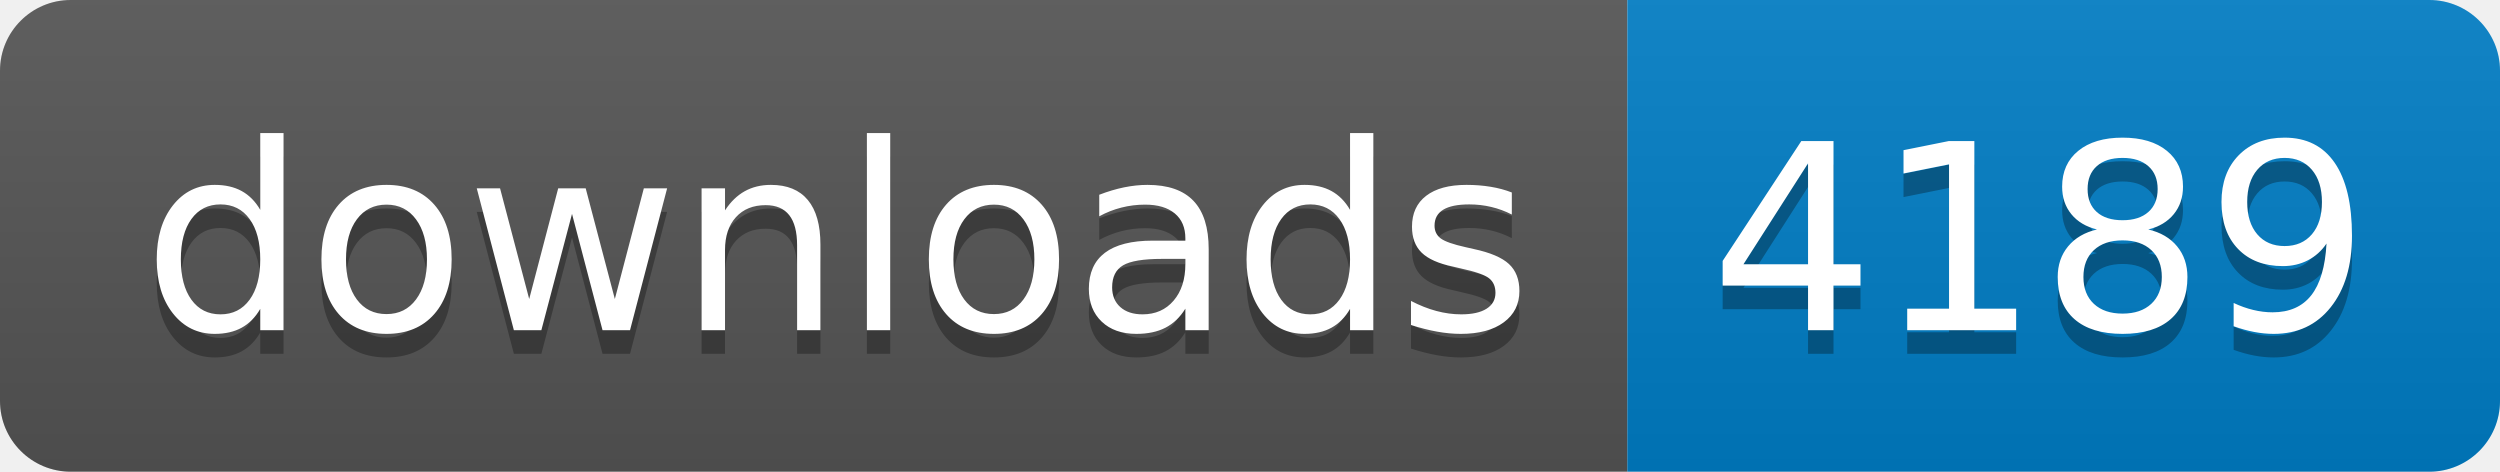
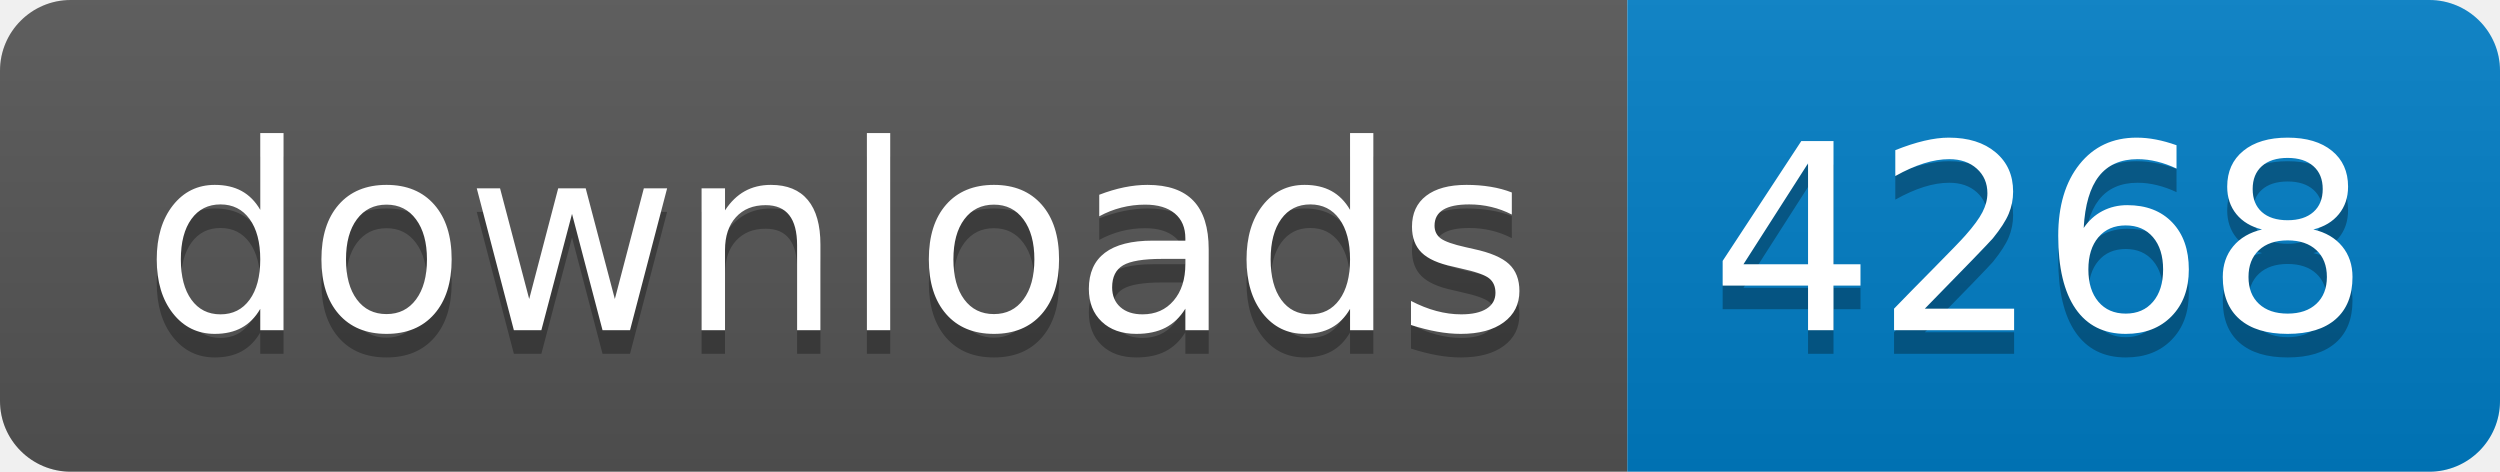
- <svg xmlns="http://www.w3.org/2000/svg" width="106" height="20" role="img" aria-label="downloads: 4189">
+ <svg xmlns="http://www.w3.org/2000/svg" width="106" height="20" role="img" aria-label="downloads: 4268">
  <linearGradient id="s" x2="0" y2="100%">
    <stop offset="0" stop-color="#bbb" stop-opacity=".1" />
    <stop offset="1" stop-opacity=".1" />
  </linearGradient>
  <clipPath id="r">
    <rect width="106" height="20" rx="3" fill="#fff" />
  </clipPath>
  <g clip-path="url(#r)">
    <rect width="69" height="20" fill="#555" />
    <rect x="69" width="37" height="20" fill="#007ec6" />
    <rect width="106" height="20" fill="url(#s)" />
  </g>
  <g fill="#fff" text-anchor="middle" font-family="Verdana,Geneva,DejaVu Sans,sans-serif" text-rendering="geometricPrecision" font-size="110">
    <text aria-hidden="true" x="355" y="150" fill="#010101" fill-opacity=".3" transform="scale(.1)" textLength="590">downloads</text>
    <text x="355" y="140" transform="scale(.1)" fill="#fff" textLength="590">downloads</text>
-     <text aria-hidden="true" x="865" y="150" fill="#010101" fill-opacity=".3" transform="scale(.1)" textLength="270">4189</text>
-     <text x="865" y="140" transform="scale(.1)" fill="#fff" textLength="270">4189</text>
+     <text aria-hidden="true" x="865" y="150" fill="#010101" fill-opacity=".3" transform="scale(.1)" textLength="270">4268</text>
+     <text x="865" y="140" transform="scale(.1)" fill="#fff" textLength="270">4268</text>
  </g>
</svg>
